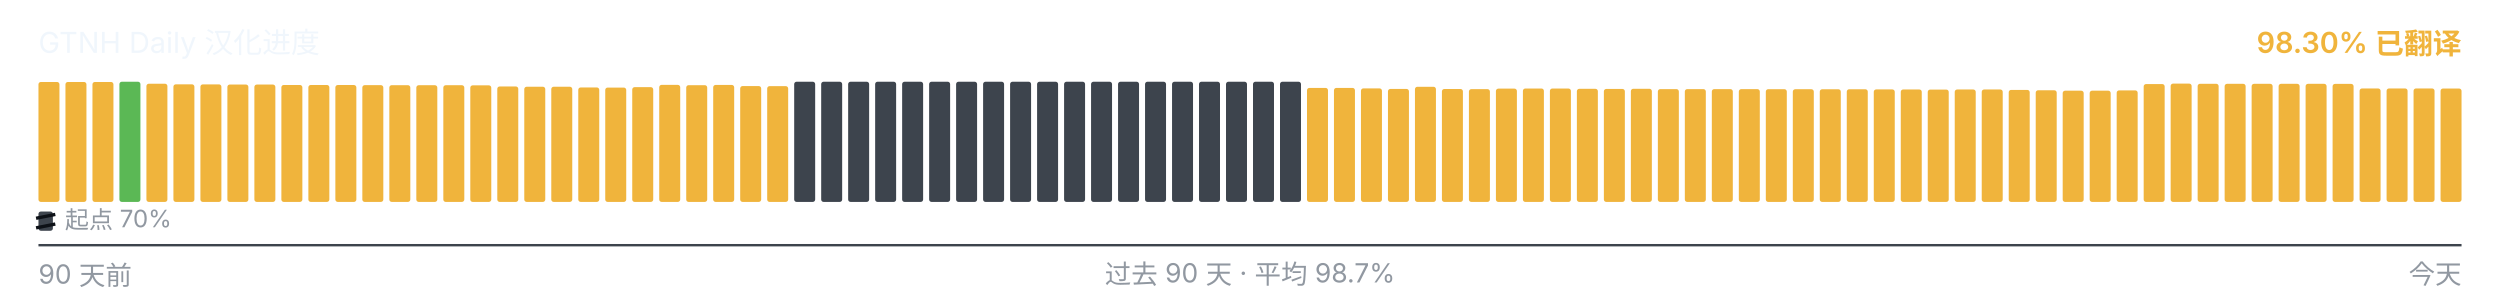
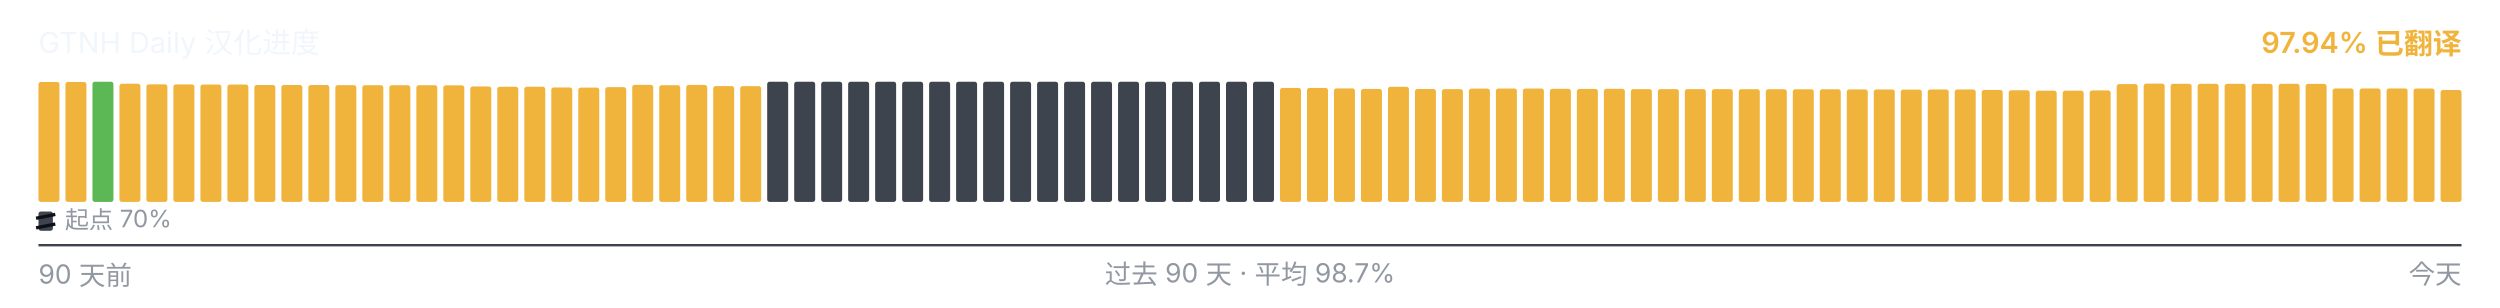
<svg xmlns="http://www.w3.org/2000/svg" viewBox="0 0 1040 128" width="1040" height="128" role="img" aria-label="GTNH Daily 汉化进度">
  <g font-family="-apple-system, BlinkMacSystemFont, &quot;Segoe UI&quot;, &quot;PingFang SC&quot;, &quot;Hiragino Sans GB&quot;, &quot;Microsoft YaHei&quot;, &quot;Source Han Sans SC&quot;, sans-serif" font-size="12">
    <text x="16" y="22" fill="#f0f6fc">GTNH Daily 汉化进度</text>
-     <text x="1024" y="22" text-anchor="end" fill="#F0B43C" font-weight="600">98.30% 已翻译</text>
+     <text x="1024" y="22" text-anchor="end" fill="#F0B43C" font-weight="600">97.94% 已翻译</text>
  </g>
  <g>
    <rect x="16.00" y="34.10" width="8.73" height="49.90" rx="1" ry="1" fill="#F0B43C" />
    <rect x="27.23" y="34.10" width="8.73" height="49.90" rx="1" ry="1" fill="#F0B43C" />
-     <rect x="38.46" y="34.10" width="8.73" height="49.90" rx="1" ry="1" fill="#F0B43C" />
-     <rect x="49.68" y="34.00" width="8.73" height="50.00" rx="1" ry="1" fill="#5BB855" />
-     <rect x="60.91" y="34.83" width="8.73" height="49.17" rx="1" ry="1" fill="#F0B43C" />
-     <rect x="72.14" y="35.08" width="8.73" height="48.92" rx="1" ry="1" fill="#F0B43C" />
-     <rect x="83.37" y="35.10" width="8.73" height="48.90" rx="1" ry="1" fill="#F0B43C" />
-     <rect x="94.59" y="35.17" width="8.73" height="48.83" rx="1" ry="1" fill="#F0B43C" />
-     <rect x="105.82" y="35.18" width="8.73" height="48.82" rx="1" ry="1" fill="#F0B43C" />
+     <rect x="38.46" y="34.00" width="8.73" height="50.00" rx="1" ry="1" fill="#5BB855" />
+     <rect x="49.68" y="34.83" width="8.73" height="49.17" rx="1" ry="1" fill="#F0B43C" />
+     <rect x="60.91" y="35.08" width="8.73" height="48.92" rx="1" ry="1" fill="#F0B43C" />
+     <rect x="72.14" y="35.10" width="8.73" height="48.90" rx="1" ry="1" fill="#F0B43C" />
+     <rect x="83.37" y="35.17" width="8.73" height="48.83" rx="1" ry="1" fill="#F0B43C" />
+     <rect x="94.59" y="35.18" width="8.73" height="48.82" rx="1" ry="1" fill="#F0B43C" />
+     <rect x="105.82" y="35.35" width="8.73" height="48.65" rx="1" ry="1" fill="#F0B43C" />
    <rect x="117.05" y="35.35" width="8.73" height="48.65" rx="1" ry="1" fill="#F0B43C" />
-     <rect x="128.28" y="35.35" width="8.73" height="48.65" rx="1" ry="1" fill="#F0B43C" />
-     <rect x="139.51" y="35.37" width="8.73" height="48.63" rx="1" ry="1" fill="#F0B43C" />
-     <rect x="150.73" y="35.42" width="8.73" height="48.58" rx="1" ry="1" fill="#F0B43C" />
-     <rect x="161.96" y="35.43" width="8.73" height="48.57" rx="1" ry="1" fill="#F0B43C" />
+     <rect x="128.28" y="35.37" width="8.73" height="48.63" rx="1" ry="1" fill="#F0B43C" />
+     <rect x="139.51" y="35.42" width="8.73" height="48.58" rx="1" ry="1" fill="#F0B43C" />
+     <rect x="150.73" y="35.43" width="8.73" height="48.57" rx="1" ry="1" fill="#F0B43C" />
+     <rect x="161.96" y="35.45" width="8.73" height="48.55" rx="1" ry="1" fill="#F0B43C" />
    <rect x="173.19" y="35.45" width="8.73" height="48.55" rx="1" ry="1" fill="#F0B43C" />
-     <rect x="184.42" y="35.45" width="8.73" height="48.55" rx="1" ry="1" fill="#F0B43C" />
-     <rect x="195.64" y="35.50" width="8.73" height="48.50" rx="1" ry="1" fill="#F0B43C" />
-     <rect x="206.87" y="35.97" width="8.73" height="48.03" rx="1" ry="1" fill="#F0B43C" />
+     <rect x="184.42" y="35.50" width="8.73" height="48.50" rx="1" ry="1" fill="#F0B43C" />
+     <rect x="195.64" y="35.97" width="8.73" height="48.03" rx="1" ry="1" fill="#F0B43C" />
+     <rect x="206.87" y="36.08" width="8.73" height="47.92" rx="1" ry="1" fill="#F0B43C" />
    <rect x="218.10" y="36.08" width="8.73" height="47.92" rx="1" ry="1" fill="#F0B43C" />
-     <rect x="229.33" y="36.08" width="8.73" height="47.92" rx="1" ry="1" fill="#F0B43C" />
-     <rect x="240.56" y="36.38" width="8.73" height="47.62" rx="1" ry="1" fill="#F0B43C" />
-     <rect x="251.78" y="36.43" width="8.73" height="47.57" rx="1" ry="1" fill="#F0B43C" />
-     <rect x="263.01" y="36.25" width="8.73" height="47.75" rx="1" ry="1" fill="#F0B43C" />
-     <rect x="274.24" y="35.30" width="8.73" height="48.70" rx="1" ry="1" fill="#F0B43C" />
-     <rect x="285.47" y="35.43" width="8.73" height="48.57" rx="1" ry="1" fill="#F0B43C" />
-     <rect x="296.69" y="35.33" width="8.73" height="48.67" rx="1" ry="1" fill="#F0B43C" />
-     <rect x="307.92" y="35.80" width="8.73" height="48.20" rx="1" ry="1" fill="#F0B43C" />
-     <rect x="319.15" y="35.83" width="8.73" height="48.17" rx="1" ry="1" fill="#F0B43C" />
+     <rect x="229.33" y="36.38" width="8.73" height="47.62" rx="1" ry="1" fill="#F0B43C" />
+     <rect x="240.56" y="36.43" width="8.73" height="47.57" rx="1" ry="1" fill="#F0B43C" />
+     <rect x="251.78" y="36.25" width="8.73" height="47.75" rx="1" ry="1" fill="#F0B43C" />
+     <rect x="263.01" y="35.30" width="8.73" height="48.70" rx="1" ry="1" fill="#F0B43C" />
+     <rect x="274.24" y="35.43" width="8.73" height="48.57" rx="1" ry="1" fill="#F0B43C" />
+     <rect x="285.47" y="35.33" width="8.73" height="48.67" rx="1" ry="1" fill="#F0B43C" />
+     <rect x="296.69" y="35.80" width="8.73" height="48.20" rx="1" ry="1" fill="#F0B43C" />
+     <rect x="307.92" y="35.83" width="8.73" height="48.17" rx="1" ry="1" fill="#F0B43C" />
+     <rect x="319.15" y="34.00" width="8.73" height="50.00" rx="1" ry="1" fill="#3d444d" />
    <rect x="330.38" y="34.00" width="8.73" height="50.00" rx="1" ry="1" fill="#3d444d" />
    <rect x="341.61" y="34.00" width="8.73" height="50.00" rx="1" ry="1" fill="#3d444d" />
    <rect x="352.83" y="34.00" width="8.73" height="50.00" rx="1" ry="1" fill="#3d444d" />
    <rect x="364.06" y="34.00" width="8.73" height="50.00" rx="1" ry="1" fill="#3d444d" />
    <rect x="375.29" y="34.00" width="8.73" height="50.00" rx="1" ry="1" fill="#3d444d" />
    <rect x="386.52" y="34.00" width="8.73" height="50.00" rx="1" ry="1" fill="#3d444d" />
    <rect x="397.74" y="34.00" width="8.73" height="50.00" rx="1" ry="1" fill="#3d444d" />
    <rect x="408.97" y="34.00" width="8.73" height="50.00" rx="1" ry="1" fill="#3d444d" />
    <rect x="420.20" y="34.00" width="8.73" height="50.00" rx="1" ry="1" fill="#3d444d" />
    <rect x="431.43" y="34.00" width="8.73" height="50.00" rx="1" ry="1" fill="#3d444d" />
    <rect x="442.66" y="34.00" width="8.73" height="50.00" rx="1" ry="1" fill="#3d444d" />
    <rect x="453.88" y="34.00" width="8.73" height="50.00" rx="1" ry="1" fill="#3d444d" />
    <rect x="465.11" y="34.00" width="8.73" height="50.00" rx="1" ry="1" fill="#3d444d" />
    <rect x="476.34" y="34.00" width="8.73" height="50.00" rx="1" ry="1" fill="#3d444d" />
    <rect x="487.57" y="34.00" width="8.73" height="50.00" rx="1" ry="1" fill="#3d444d" />
    <rect x="498.79" y="34.00" width="8.73" height="50.00" rx="1" ry="1" fill="#3d444d" />
    <rect x="510.02" y="34.00" width="8.73" height="50.00" rx="1" ry="1" fill="#3d444d" />
    <rect x="521.25" y="34.00" width="8.73" height="50.00" rx="1" ry="1" fill="#3d444d" />
-     <rect x="532.48" y="34.00" width="8.73" height="50.00" rx="1" ry="1" fill="#3d444d" />
+     <rect x="532.48" y="36.57" width="8.73" height="47.43" rx="1" ry="1" fill="#F0B43C" />
    <rect x="543.71" y="36.57" width="8.73" height="47.43" rx="1" ry="1" fill="#F0B43C" />
-     <rect x="554.93" y="36.57" width="8.73" height="47.43" rx="1" ry="1" fill="#F0B43C" />
-     <rect x="566.16" y="36.77" width="8.73" height="47.23" rx="1" ry="1" fill="#F0B43C" />
-     <rect x="577.39" y="37.00" width="8.73" height="47.00" rx="1" ry="1" fill="#F0B43C" />
-     <rect x="588.62" y="36.10" width="8.73" height="47.90" rx="1" ry="1" fill="#F0B43C" />
-     <rect x="599.84" y="37.02" width="8.73" height="46.98" rx="1" ry="1" fill="#F0B43C" />
-     <rect x="611.07" y="37.08" width="8.73" height="46.92" rx="1" ry="1" fill="#F0B43C" />
-     <rect x="622.30" y="36.87" width="8.73" height="47.13" rx="1" ry="1" fill="#F0B43C" />
-     <rect x="633.53" y="36.82" width="8.73" height="47.18" rx="1" ry="1" fill="#F0B43C" />
-     <rect x="644.76" y="36.83" width="8.73" height="47.17" rx="1" ry="1" fill="#F0B43C" />
-     <rect x="655.98" y="36.95" width="8.73" height="47.05" rx="1" ry="1" fill="#F0B43C" />
-     <rect x="667.21" y="37.00" width="8.73" height="47.00" rx="1" ry="1" fill="#F0B43C" />
-     <rect x="678.44" y="36.93" width="8.73" height="47.07" rx="1" ry="1" fill="#F0B43C" />
+     <rect x="554.93" y="36.77" width="8.73" height="47.23" rx="1" ry="1" fill="#F0B43C" />
+     <rect x="566.16" y="37.00" width="8.73" height="47.00" rx="1" ry="1" fill="#F0B43C" />
+     <rect x="577.39" y="36.10" width="8.73" height="47.90" rx="1" ry="1" fill="#F0B43C" />
+     <rect x="588.62" y="37.02" width="8.73" height="46.98" rx="1" ry="1" fill="#F0B43C" />
+     <rect x="599.84" y="37.08" width="8.73" height="46.92" rx="1" ry="1" fill="#F0B43C" />
+     <rect x="611.07" y="36.87" width="8.73" height="47.13" rx="1" ry="1" fill="#F0B43C" />
+     <rect x="622.30" y="36.82" width="8.73" height="47.18" rx="1" ry="1" fill="#F0B43C" />
+     <rect x="633.53" y="36.83" width="8.73" height="47.17" rx="1" ry="1" fill="#F0B43C" />
+     <rect x="644.76" y="36.95" width="8.73" height="47.05" rx="1" ry="1" fill="#F0B43C" />
+     <rect x="655.98" y="37.00" width="8.73" height="47.00" rx="1" ry="1" fill="#F0B43C" />
+     <rect x="667.21" y="36.93" width="8.73" height="47.07" rx="1" ry="1" fill="#F0B43C" />
+     <rect x="678.44" y="37.07" width="8.73" height="46.93" rx="1" ry="1" fill="#F0B43C" />
    <rect x="689.67" y="37.07" width="8.73" height="46.93" rx="1" ry="1" fill="#F0B43C" />
    <rect x="700.89" y="37.07" width="8.73" height="46.93" rx="1" ry="1" fill="#F0B43C" />
-     <rect x="712.12" y="37.07" width="8.73" height="46.93" rx="1" ry="1" fill="#F0B43C" />
-     <rect x="723.35" y="37.08" width="8.73" height="46.92" rx="1" ry="1" fill="#F0B43C" />
-     <rect x="734.58" y="37.10" width="8.73" height="46.90" rx="1" ry="1" fill="#F0B43C" />
-     <rect x="745.81" y="37.12" width="8.73" height="46.88" rx="1" ry="1" fill="#F0B43C" />
+     <rect x="712.12" y="37.08" width="8.73" height="46.92" rx="1" ry="1" fill="#F0B43C" />
+     <rect x="723.35" y="37.10" width="8.73" height="46.90" rx="1" ry="1" fill="#F0B43C" />
+     <rect x="734.58" y="37.12" width="8.73" height="46.88" rx="1" ry="1" fill="#F0B43C" />
+     <rect x="745.81" y="37.13" width="8.73" height="46.87" rx="1" ry="1" fill="#F0B43C" />
    <rect x="757.03" y="37.13" width="8.73" height="46.87" rx="1" ry="1" fill="#F0B43C" />
-     <rect x="768.26" y="37.13" width="8.73" height="46.87" rx="1" ry="1" fill="#F0B43C" />
-     <rect x="779.49" y="37.20" width="8.73" height="46.80" rx="1" ry="1" fill="#F0B43C" />
-     <rect x="790.72" y="37.22" width="8.73" height="46.78" rx="1" ry="1" fill="#F0B43C" />
-     <rect x="801.94" y="37.27" width="8.73" height="46.73" rx="1" ry="1" fill="#F0B43C" />
-     <rect x="813.17" y="37.23" width="8.73" height="46.77" rx="1" ry="1" fill="#F0B43C" />
-     <rect x="824.40" y="37.22" width="8.73" height="46.78" rx="1" ry="1" fill="#F0B43C" />
-     <rect x="835.63" y="37.40" width="8.73" height="46.60" rx="1" ry="1" fill="#F0B43C" />
-     <rect x="846.86" y="37.55" width="8.73" height="46.45" rx="1" ry="1" fill="#F0B43C" />
-     <rect x="858.08" y="37.73" width="8.73" height="46.27" rx="1" ry="1" fill="#F0B43C" />
-     <rect x="869.31" y="37.72" width="8.73" height="46.28" rx="1" ry="1" fill="#F0B43C" />
-     <rect x="880.54" y="37.60" width="8.73" height="46.40" rx="1" ry="1" fill="#F0B43C" />
-     <rect x="891.77" y="34.97" width="8.73" height="49.03" rx="1" ry="1" fill="#F0B43C" />
-     <rect x="902.99" y="34.78" width="8.73" height="49.22" rx="1" ry="1" fill="#F0B43C" />
-     <rect x="914.22" y="34.85" width="8.73" height="49.15" rx="1" ry="1" fill="#F0B43C" />
+     <rect x="768.26" y="37.20" width="8.73" height="46.80" rx="1" ry="1" fill="#F0B43C" />
+     <rect x="779.49" y="37.22" width="8.73" height="46.78" rx="1" ry="1" fill="#F0B43C" />
+     <rect x="790.72" y="37.27" width="8.73" height="46.73" rx="1" ry="1" fill="#F0B43C" />
+     <rect x="801.94" y="37.23" width="8.73" height="46.77" rx="1" ry="1" fill="#F0B43C" />
+     <rect x="813.17" y="37.22" width="8.73" height="46.78" rx="1" ry="1" fill="#F0B43C" />
+     <rect x="824.40" y="37.40" width="8.73" height="46.60" rx="1" ry="1" fill="#F0B43C" />
+     <rect x="835.63" y="37.55" width="8.73" height="46.45" rx="1" ry="1" fill="#F0B43C" />
+     <rect x="846.86" y="37.73" width="8.73" height="46.27" rx="1" ry="1" fill="#F0B43C" />
+     <rect x="858.08" y="37.72" width="8.73" height="46.28" rx="1" ry="1" fill="#F0B43C" />
+     <rect x="869.31" y="37.60" width="8.73" height="46.40" rx="1" ry="1" fill="#F0B43C" />
+     <rect x="880.54" y="34.97" width="8.73" height="49.03" rx="1" ry="1" fill="#F0B43C" />
+     <rect x="891.77" y="34.78" width="8.73" height="49.22" rx="1" ry="1" fill="#F0B43C" />
+     <rect x="902.99" y="34.85" width="8.73" height="49.15" rx="1" ry="1" fill="#F0B43C" />
+     <rect x="914.22" y="34.87" width="8.73" height="49.13" rx="1" ry="1" fill="#F0B43C" />
    <rect x="925.45" y="34.87" width="8.73" height="49.13" rx="1" ry="1" fill="#F0B43C" />
    <rect x="936.68" y="34.87" width="8.73" height="49.13" rx="1" ry="1" fill="#F0B43C" />
    <rect x="947.91" y="34.87" width="8.73" height="49.13" rx="1" ry="1" fill="#F0B43C" />
-     <rect x="959.13" y="34.87" width="8.73" height="49.13" rx="1" ry="1" fill="#F0B43C" />
-     <rect x="970.36" y="34.90" width="8.73" height="49.10" rx="1" ry="1" fill="#F0B43C" />
+     <rect x="959.13" y="34.90" width="8.73" height="49.10" rx="1" ry="1" fill="#F0B43C" />
+     <rect x="970.36" y="36.80" width="8.73" height="47.20" rx="1" ry="1" fill="#F0B43C" />
    <rect x="981.59" y="36.80" width="8.73" height="47.20" rx="1" ry="1" fill="#F0B43C" />
    <rect x="992.82" y="36.80" width="8.73" height="47.20" rx="1" ry="1" fill="#F0B43C" />
-     <rect x="1004.04" y="36.80" width="8.73" height="47.20" rx="1" ry="1" fill="#F0B43C" />
-     <rect x="1015.27" y="36.83" width="8.73" height="47.17" rx="1" ry="1" fill="#F0B43C" />
+     <rect x="1004.04" y="36.83" width="8.73" height="47.17" rx="1" ry="1" fill="#F0B43C" />
+     <rect x="1015.27" y="37.43" width="8.73" height="46.57" rx="1" ry="1" fill="#F0B43C" />
  </g>
  <g aria-hidden="true">
    <rect x="16" y="88" width="6" height="8" rx="1" fill="#3d444d" />
    <line x1="15" y1="90.80" x2="23" y2="89.20" stroke="#0d1117" stroke-width="1.4" />
    <line x1="15" y1="94.80" x2="23" y2="93.20" stroke="#0d1117" stroke-width="1.4" />
    <text x="27" y="95" font-family="-apple-system, BlinkMacSystemFont, &quot;Segoe UI&quot;, &quot;PingFang SC&quot;, &quot;Hiragino Sans GB&quot;, &quot;Microsoft YaHei&quot;, &quot;Source Han Sans SC&quot;, sans-serif" font-size="10" fill="#9198a1">起点 70%</text>
  </g>
  <line x1="16" x2="1024" y1="102" y2="102" stroke="#3d444d" stroke-width="1" />
  <g font-family="-apple-system, BlinkMacSystemFont, &quot;Segoe UI&quot;, &quot;PingFang SC&quot;, &quot;Hiragino Sans GB&quot;, &quot;Microsoft YaHei&quot;, &quot;Source Han Sans SC&quot;, sans-serif" font-size="11" fill="#9198a1">
    <text x="16" y="118">90 天前</text>
    <text x="520" y="118" text-anchor="middle">过去 90 天 · 平均 98.7%</text>
    <text x="1024" y="118" text-anchor="end">今天</text>
  </g>
</svg>
